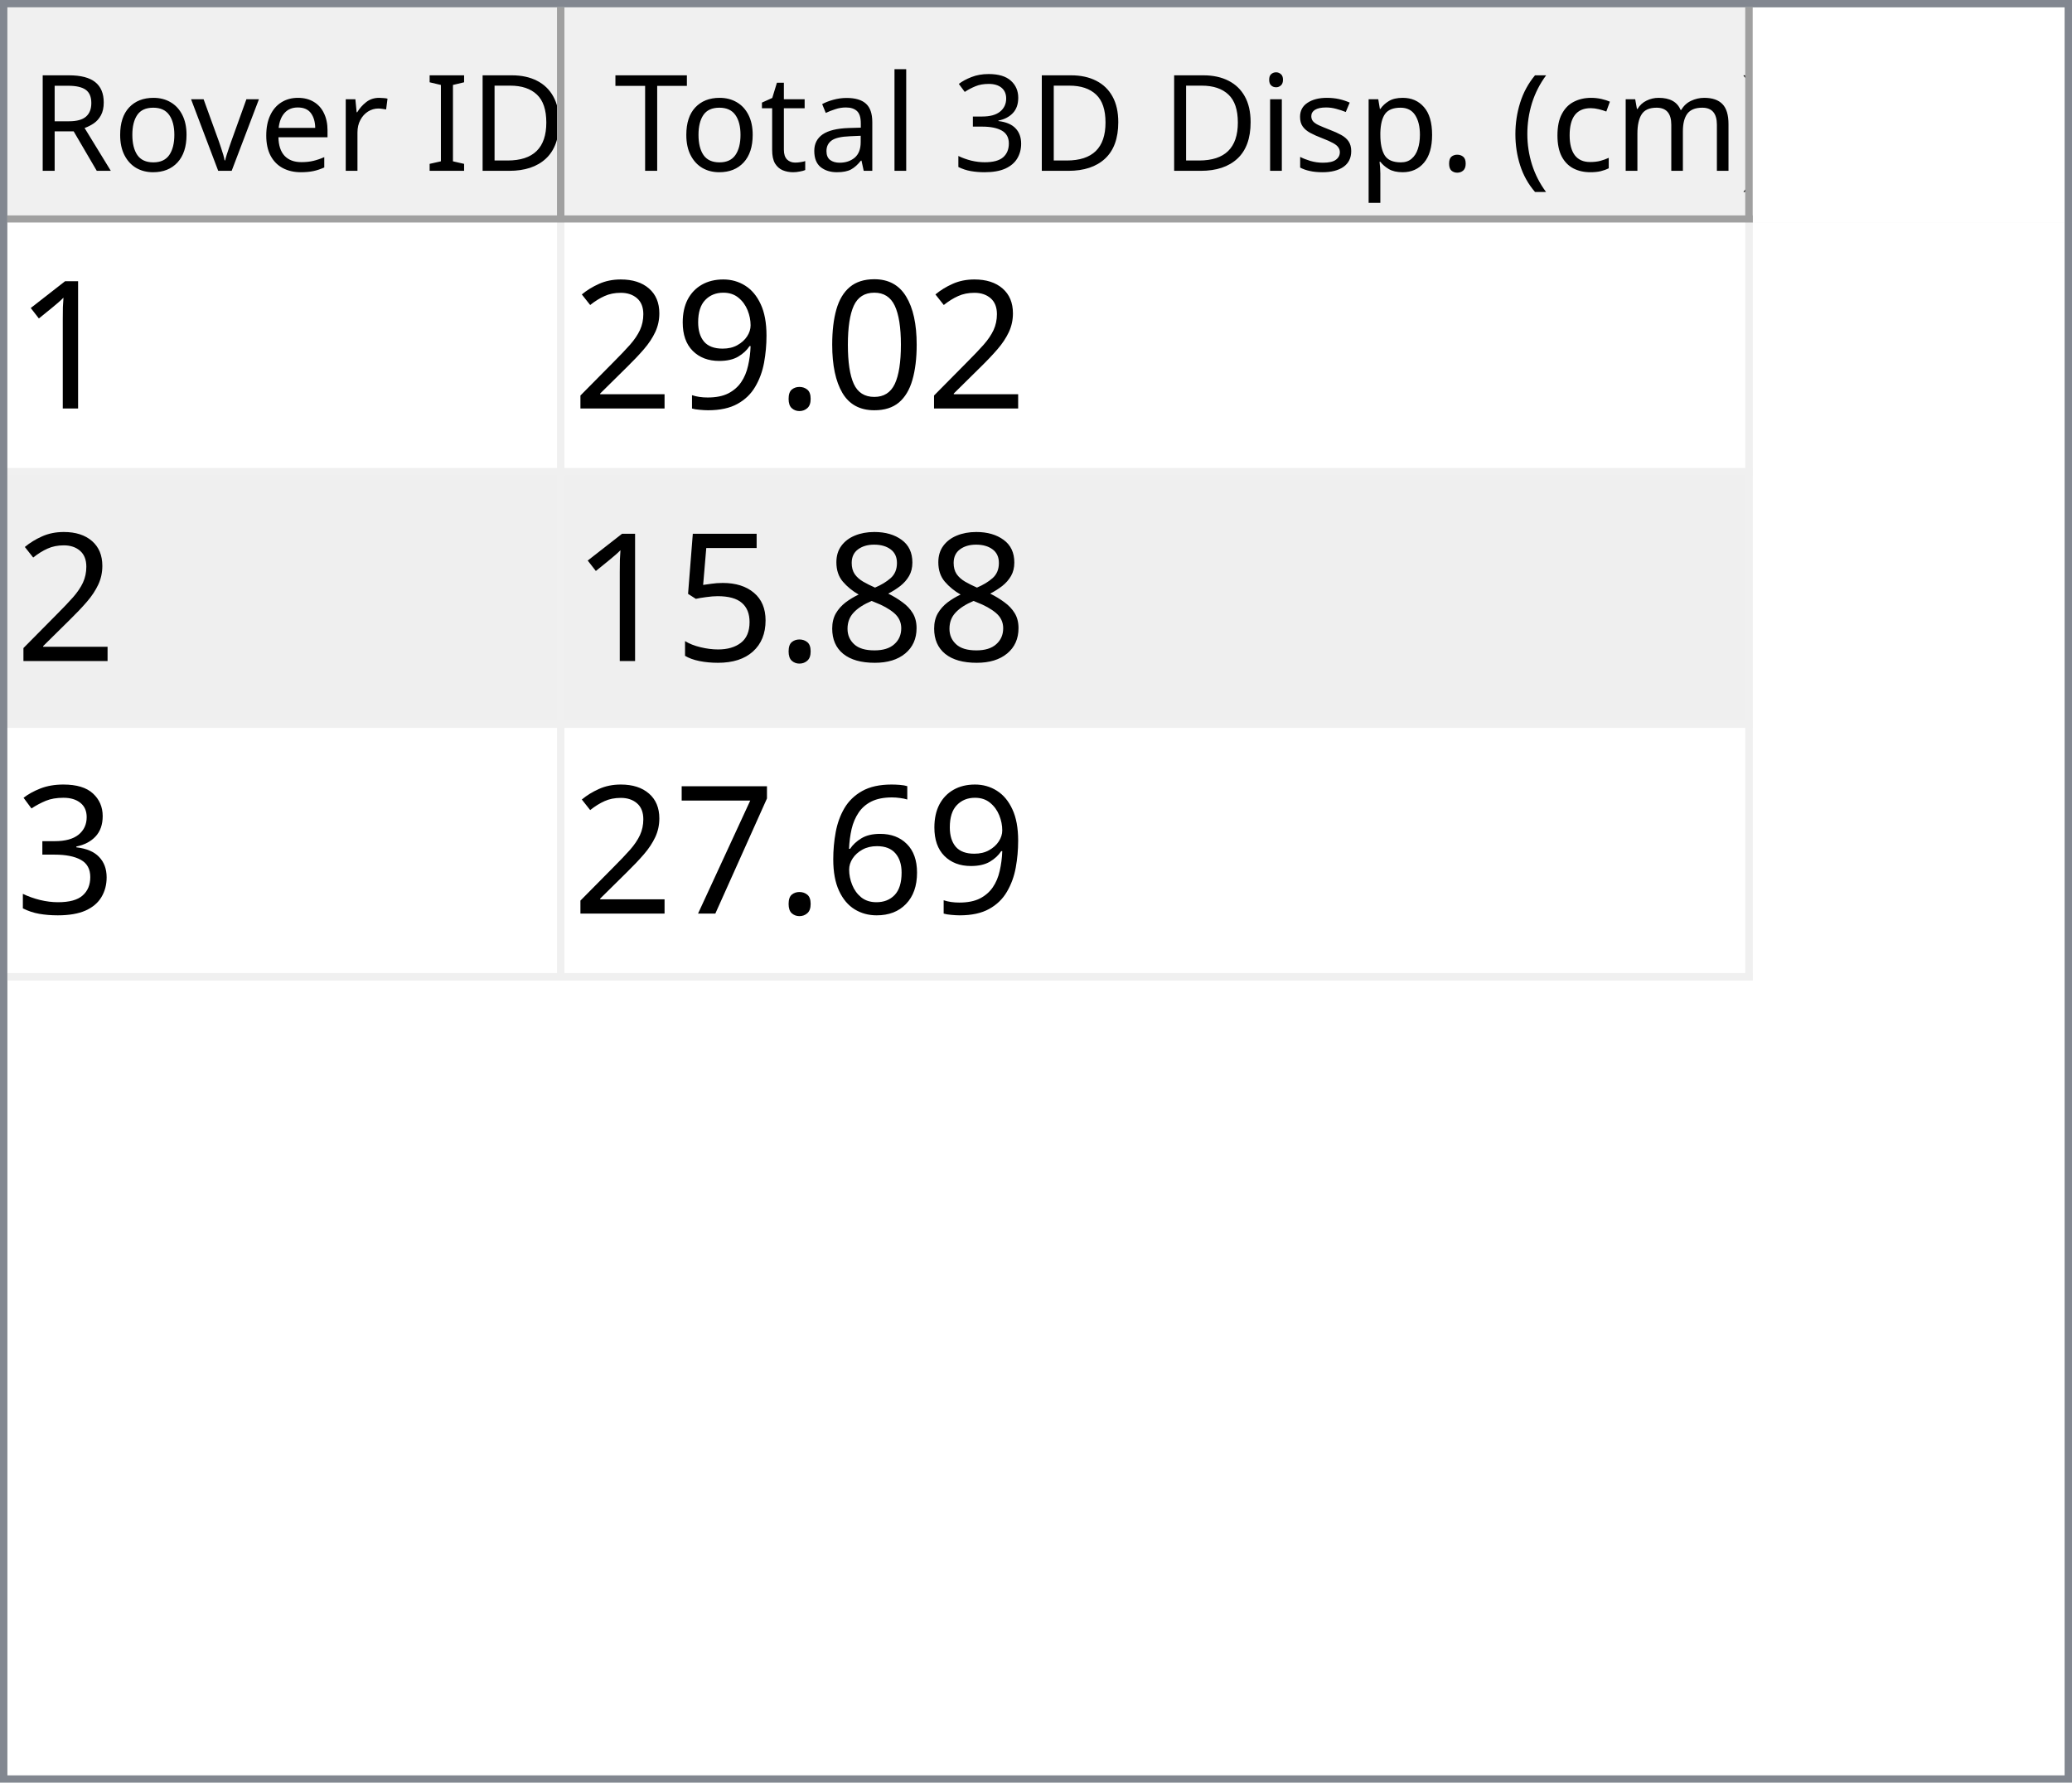
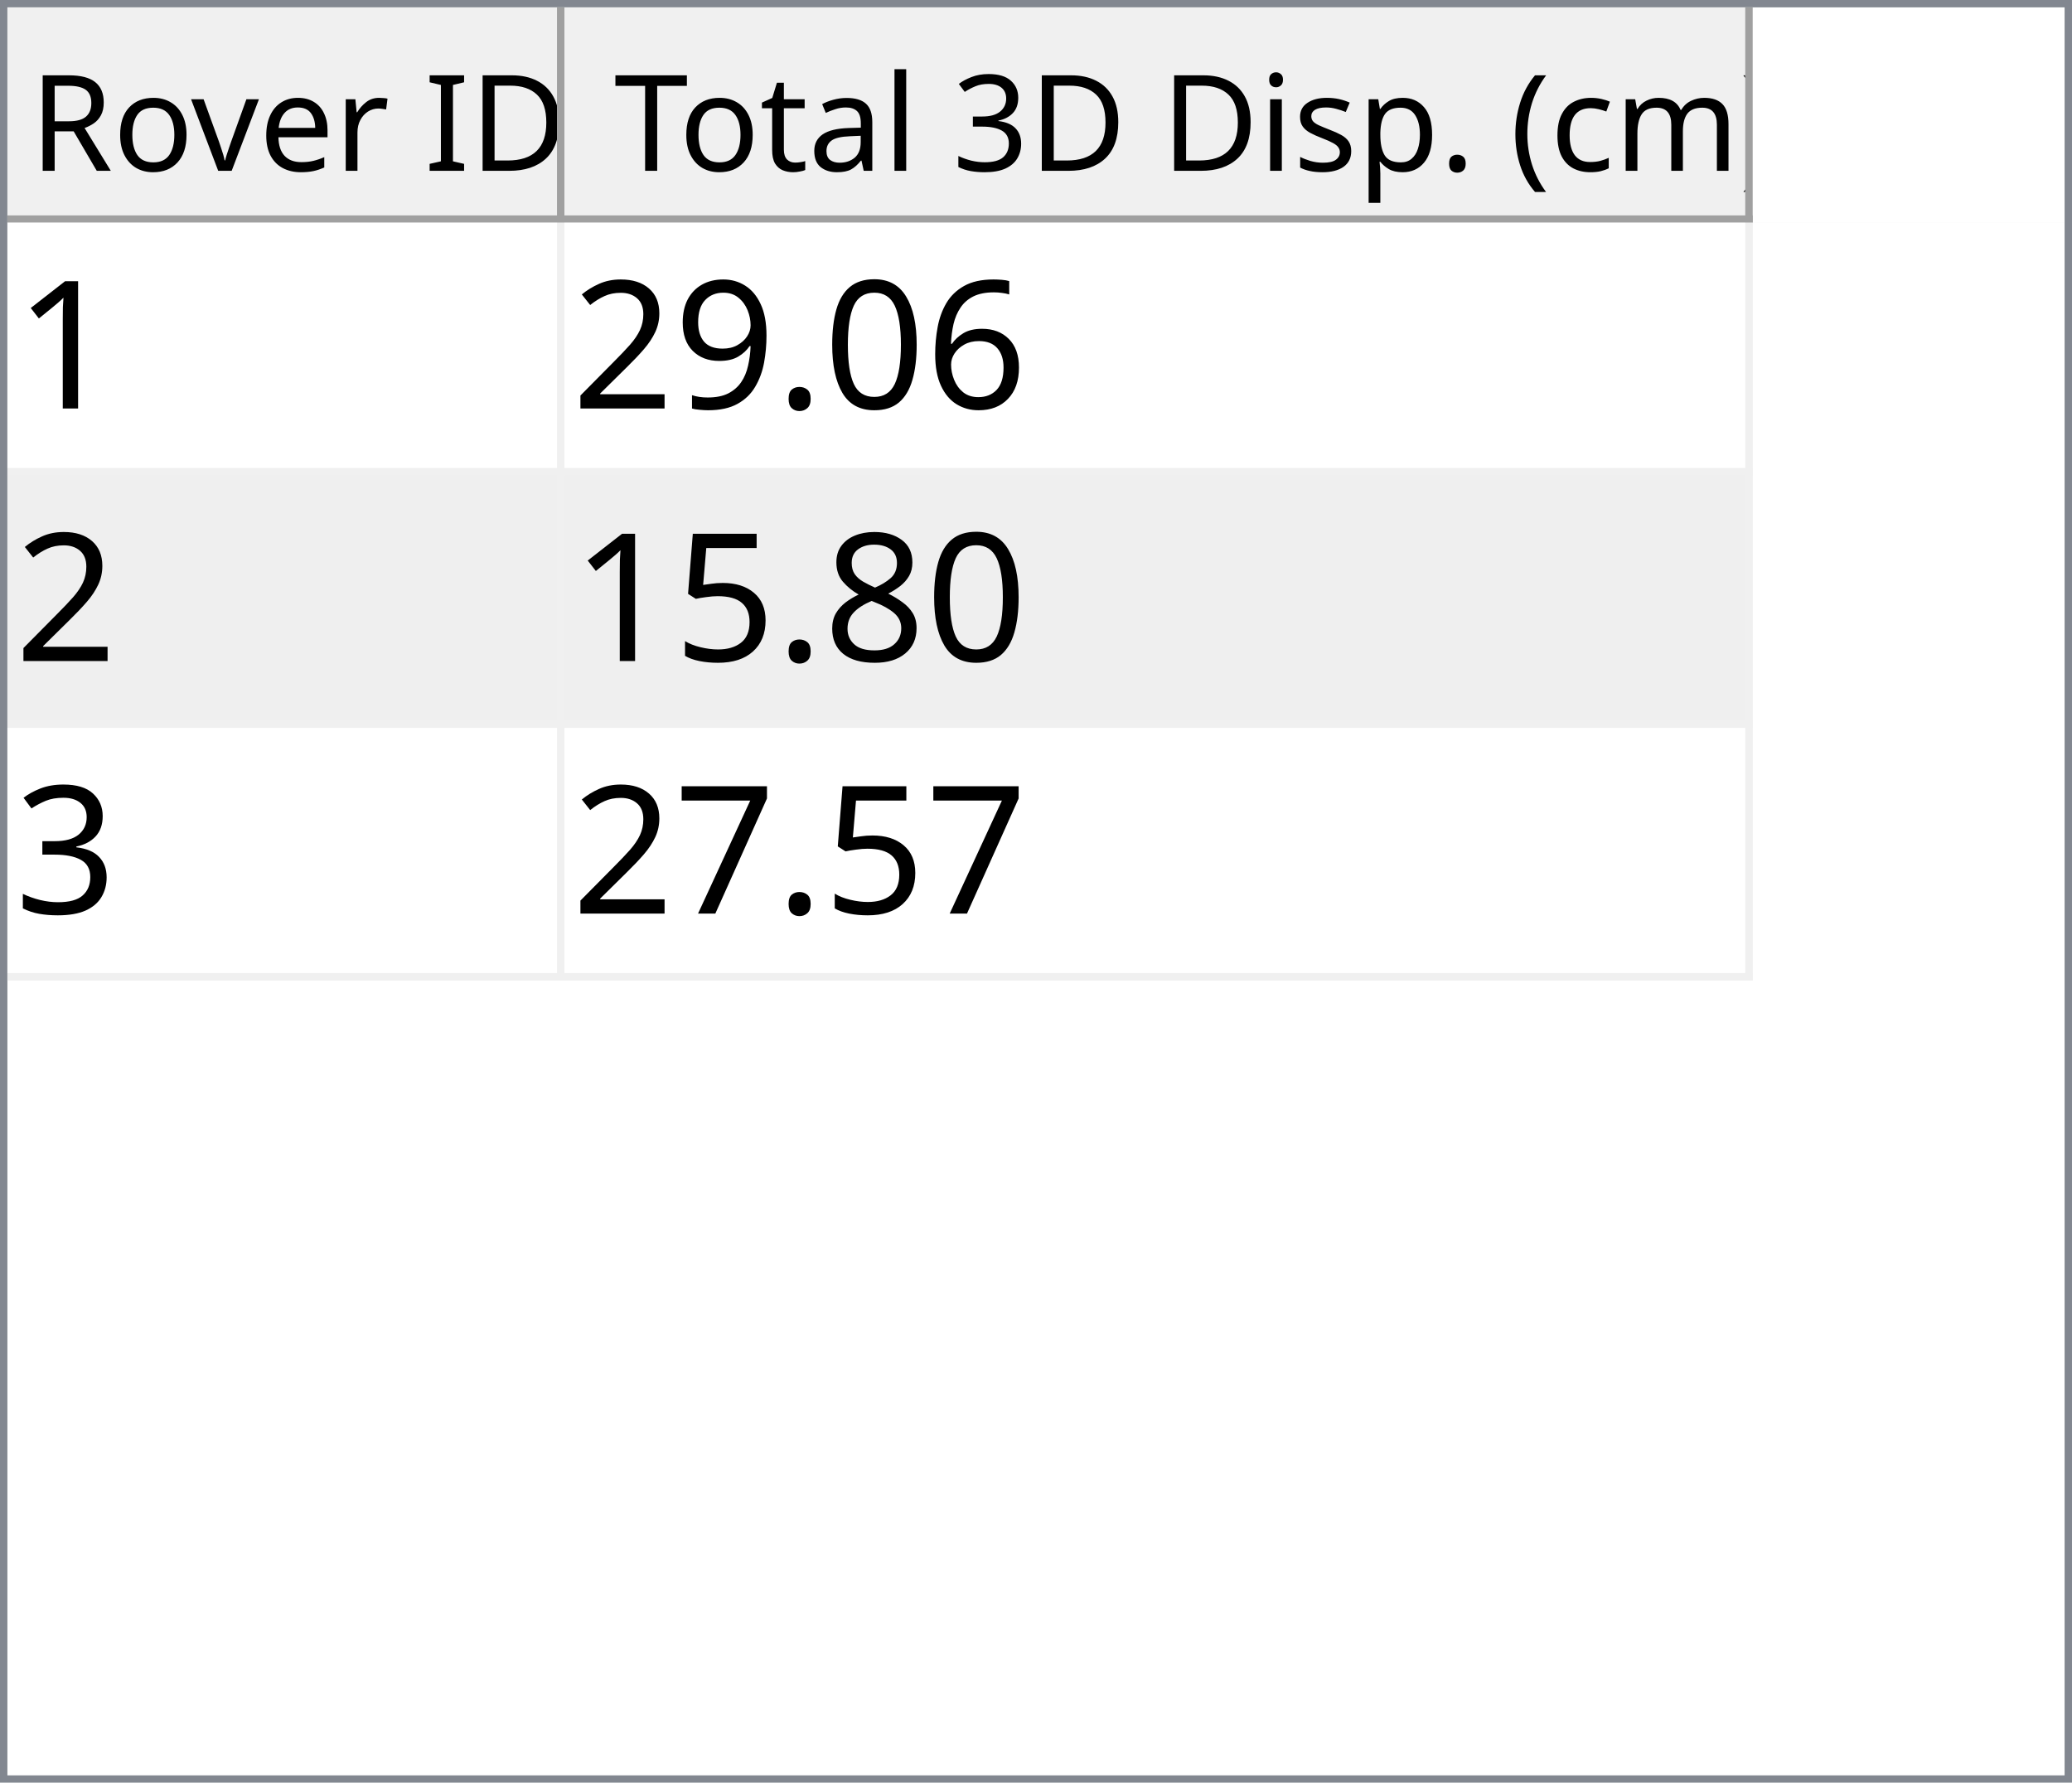
<svg xmlns="http://www.w3.org/2000/svg" style="fill-opacity:1; color-rendering:auto; color-interpolation:auto; text-rendering:auto; stroke:black; stroke-linecap:square; stroke-miterlimit:10; shape-rendering:auto; stroke-opacity:1; fill:black; stroke-dasharray:none; font-weight:normal; stroke-width:1; font-family:'Dialog'; font-style:normal; stroke-linejoin:miter; font-size:12px; stroke-dashoffset:0; image-rendering:auto;" width="279" height="240">
  <defs id="genericDefs" />
  <g>
    <defs id="defs1">
      <clipPath clipPathUnits="userSpaceOnUse" id="clipPath1">
        <path d="M0 0 L279 0 L279 240 L0 240 L0 0 Z" />
      </clipPath>
      <clipPath clipPathUnits="userSpaceOnUse" id="clipPath2">
        <path d="M0 0 L0 240 L279 240 L279 0 Z" />
      </clipPath>
      <clipPath clipPathUnits="userSpaceOnUse" id="clipPath3">
        <path d="M0 0 L0 29 L277 29 L277 0 Z" />
      </clipPath>
      <clipPath clipPathUnits="userSpaceOnUse" id="clipPath4">
        <path d="M0 0 L0 29 L75 29 L75 0 Z" />
      </clipPath>
      <clipPath clipPathUnits="userSpaceOnUse" id="clipPath5">
        <path d="M1 1 L1 28 L74 28 L74 1 Z" />
      </clipPath>
      <clipPath clipPathUnits="userSpaceOnUse" id="clipPath6">
        <path d="M0 0 L0 27 L73 27 L73 0 Z" />
      </clipPath>
      <clipPath clipPathUnits="userSpaceOnUse" id="clipPath7">
        <path d="M-0.5 -0.5 L-0.5 28.5 L74.5 28.5 L74.5 -0.5 Z" />
      </clipPath>
      <clipPath clipPathUnits="userSpaceOnUse" id="clipPath8">
        <path d="M0 0 L0 29 L160 29 L160 0 Z" />
      </clipPath>
      <clipPath clipPathUnits="userSpaceOnUse" id="clipPath9">
        <path d="M1 1 L1 28 L159 28 L159 1 Z" />
      </clipPath>
      <clipPath clipPathUnits="userSpaceOnUse" id="clipPath10">
        <path d="M0 0 L0 27 L158 27 L158 0 Z" />
      </clipPath>
      <clipPath clipPathUnits="userSpaceOnUse" id="clipPath11">
        <path d="M-0.5 -0.5 L-0.5 28.5 L159.5 28.5 L159.5 -0.5 Z" />
      </clipPath>
      <clipPath clipPathUnits="userSpaceOnUse" id="clipPath12">
        <path d="M0 0 L0 209 L277 209 L277 0 Z" />
      </clipPath>
      <clipPath clipPathUnits="userSpaceOnUse" id="clipPath13">
        <path d="M0 0 L0 102 L235 102 L235 0 Z" />
      </clipPath>
      <clipPath clipPathUnits="userSpaceOnUse" id="clipPath14">
        <path d="M-0.5 -0.5 L-0.5 101.5 L234.5 101.5 L234.5 -0.5 Z" />
      </clipPath>
      <clipPath clipPathUnits="userSpaceOnUse" id="clipPath15">
        <path d="M0 0 L0 33 L74 33 L74 0 Z" />
      </clipPath>
      <clipPath clipPathUnits="userSpaceOnUse" id="clipPath16">
        <path d="M0 0 L0 33 L159 33 L159 0 Z" />
      </clipPath>
      <font horiz-adv-x="64.551" id="font1">
        <font-face ascent="107.91" descent="25.098" units-per-em="100" style="font-style:normal; font-family:Segoe UI; font-weight:normal;" />
        <missing-glyph horiz-adv-x="64.551" d="M8.109 0 L8.109 68.266 L56.453 68.266 L56.453 0 L8.109 0 ZM15.328 7.234 L49.219 7.234 L49.219 61.031 L15.328 61.031 L15.328 7.234 Z" />
        <glyph unicode="D" horiz-adv-x="70.117" d="M9.188 0 L9.188 70.016 L28.516 70.016 Q65.531 70.016 65.531 35.891 Q65.531 19.672 55.25 9.836 Q44.969 0 27.734 0 L9.188 0 ZM17.391 62.594 L17.391 7.422 L27.828 7.422 Q41.609 7.422 49.273 14.797 Q56.938 22.172 56.938 35.688 Q56.938 62.594 28.328 62.594 L17.391 62.594 Z" />
        <glyph unicode="I" horiz-adv-x="26.611" d="M17.391 0 L9.188 0 L9.188 70.016 L17.391 70.016 L17.391 0 Z" />
        <glyph unicode=" " horiz-adv-x="27.393" d="" />
        <glyph unicode="r" horiz-adv-x="34.766" d="M34.188 41.891 Q32.078 43.5 28.125 43.5 Q23 43.5 19.555 38.672 Q16.109 33.844 16.109 25.484 L16.109 0 L8.109 0 L8.109 50 L16.109 50 L16.109 39.703 L16.312 39.703 Q18.016 44.969 21.531 47.922 Q25.047 50.875 29.391 50.875 Q32.516 50.875 34.188 50.203 L34.188 41.891 Z" />
        <glyph unicode="e" horiz-adv-x="52.295" d="M48.297 23 L12.984 23 Q13.188 14.656 17.484 10.109 Q21.781 5.562 29.297 5.562 Q37.75 5.562 44.828 11.141 L44.828 3.609 Q38.234 -1.172 27.391 -1.172 Q16.797 -1.172 10.742 5.641 Q4.688 12.453 4.688 24.812 Q4.688 36.469 11.305 43.82 Q17.922 51.172 27.734 51.172 Q37.547 51.172 42.922 44.828 Q48.297 38.484 48.297 27.203 L48.297 23 ZM40.094 29.781 Q40.047 36.719 36.75 40.578 Q33.453 44.438 27.594 44.438 Q21.922 44.438 17.969 40.383 Q14.016 36.328 13.094 29.781 L40.094 29.781 Z" />
        <glyph unicode="v" horiz-adv-x="47.9" d="M47.406 50 L27.484 0 L19.625 0 L0.688 50 L9.469 50 L22.172 13.672 Q23.578 9.672 23.922 6.688 L24.125 6.688 Q24.609 10.453 25.688 13.484 L38.969 50 L47.406 50 Z" />
        <glyph unicode="o" horiz-adv-x="58.594" d="M29 -1.172 Q17.922 -1.172 11.305 5.836 Q4.688 12.844 4.688 24.422 Q4.688 37.016 11.57 44.094 Q18.453 51.172 30.172 51.172 Q41.359 51.172 47.633 44.289 Q53.906 37.406 53.906 25.203 Q53.906 13.234 47.141 6.031 Q40.375 -1.172 29 -1.172 ZM29.594 44.438 Q21.875 44.438 17.383 39.188 Q12.891 33.938 12.891 24.703 Q12.891 15.828 17.43 10.695 Q21.969 5.562 29.594 5.562 Q37.359 5.562 41.531 10.594 Q45.703 15.625 45.703 24.906 Q45.703 34.281 41.531 39.359 Q37.359 44.438 29.594 44.438 Z" />
        <glyph unicode="R" horiz-adv-x="59.814" d="M59.375 0 L49.609 0 L37.891 19.625 Q36.281 22.359 34.766 24.289 Q33.25 26.219 31.664 27.438 Q30.078 28.656 28.25 29.219 Q26.422 29.781 24.125 29.781 L17.391 29.781 L17.391 0 L9.188 0 L9.188 70.016 L30.078 70.016 Q34.672 70.016 38.555 68.867 Q42.438 67.719 45.289 65.375 Q48.141 63.031 49.758 59.547 Q51.375 56.062 51.375 51.375 Q51.375 47.703 50.273 44.656 Q49.172 41.609 47.148 39.211 Q45.125 36.812 42.266 35.133 Q39.406 33.453 35.844 32.516 L35.844 32.328 Q37.594 31.547 38.891 30.547 Q40.188 29.547 41.359 28.18 Q42.531 26.812 43.68 25.078 Q44.828 23.344 46.234 21.047 L59.375 0 ZM17.391 62.594 L17.391 37.203 L28.516 37.203 Q31.594 37.203 34.203 38.133 Q36.812 39.062 38.719 40.797 Q40.625 42.531 41.703 45.047 Q42.781 47.562 42.781 50.688 Q42.781 56.297 39.141 59.445 Q35.5 62.594 28.609 62.594 L17.391 62.594 Z" />
        <glyph unicode=")" horiz-adv-x="30.176" d="M8.297 -15.922 L1.172 -15.922 Q16.406 2.344 16.406 26.812 Q16.406 51.469 1.078 70.016 L8.297 70.016 Q23.531 52.156 23.531 26.703 Q23.531 1.375 8.297 -15.922 Z" />
        <glyph unicode="m" horiz-adv-x="86.133" d="M79.109 0 L71.094 0 L71.094 28.719 Q71.094 37.016 68.531 40.727 Q65.969 44.438 59.906 44.438 Q54.781 44.438 51.195 39.75 Q47.609 35.062 47.609 28.516 L47.609 0 L39.594 0 L39.594 29.688 Q39.594 44.438 28.219 44.438 Q22.953 44.438 19.531 40.016 Q16.109 35.594 16.109 28.516 L16.109 0 L8.109 0 L8.109 50 L16.109 50 L16.109 42.094 L16.312 42.094 Q21.625 51.172 31.844 51.172 Q36.969 51.172 40.773 48.312 Q44.578 45.453 46 40.828 Q51.562 51.172 62.594 51.172 Q79.109 51.172 79.109 30.812 L79.109 0 Z" />
        <glyph unicode="c" horiz-adv-x="46.191" d="M42.188 2.297 Q36.422 -1.172 28.516 -1.172 Q17.828 -1.172 11.258 5.789 Q4.688 12.75 4.688 23.828 Q4.688 36.188 11.766 43.68 Q18.844 51.172 30.672 51.172 Q37.25 51.172 42.281 48.734 L42.281 40.531 Q36.719 44.438 30.375 44.438 Q22.703 44.438 17.797 38.945 Q12.891 33.453 12.891 24.516 Q12.891 15.719 17.508 10.641 Q22.125 5.562 29.891 5.562 Q36.422 5.562 42.188 9.906 L42.188 2.297 Z" />
        <glyph unicode="(" horiz-adv-x="30.176" d="M29.109 -15.922 L21.969 -15.922 Q6.844 1.375 6.844 26.703 Q6.844 52.156 21.969 70.016 L29.203 70.016 Q13.875 51.469 13.875 26.812 Q13.875 2.344 29.109 -15.922 Z" />
        <glyph unicode="." horiz-adv-x="21.68" d="M10.891 -1.078 Q8.641 -1.078 7.055 0.539 Q5.469 2.156 5.469 4.391 Q5.469 6.641 7.055 8.273 Q8.641 9.906 10.891 9.906 Q13.188 9.906 14.797 8.273 Q16.406 6.641 16.406 4.391 Q16.406 2.156 14.797 0.539 Q13.188 -1.078 10.891 -1.078 Z" />
        <glyph unicode="p" horiz-adv-x="58.789" d="M16.312 7.234 L16.109 7.234 L16.109 -23 L8.109 -23 L8.109 50 L16.109 50 L16.109 41.219 L16.312 41.219 Q22.219 51.172 33.594 51.172 Q43.266 51.172 48.688 44.461 Q54.109 37.75 54.109 26.469 Q54.109 13.922 48 6.375 Q41.891 -1.172 31.297 -1.172 Q21.578 -1.172 16.312 7.234 ZM16.109 27.391 L16.109 20.406 Q16.109 14.203 20.141 9.883 Q24.172 5.562 30.375 5.562 Q37.641 5.562 41.773 11.133 Q45.906 16.703 45.906 26.609 Q45.906 34.969 42.047 39.703 Q38.188 44.438 31.594 44.438 Q24.609 44.438 20.359 39.578 Q16.109 34.719 16.109 27.391 Z" />
        <glyph unicode="s" horiz-adv-x="42.432" d="M5.078 1.812 L5.078 10.406 Q11.625 5.562 19.484 5.562 Q30.031 5.562 30.031 12.594 Q30.031 14.594 29.125 15.992 Q28.219 17.391 26.68 18.461 Q25.141 19.531 23.07 20.383 Q21 21.234 18.609 22.172 Q15.281 23.484 12.766 24.828 Q10.25 26.172 8.57 27.859 Q6.891 29.547 6.031 31.695 Q5.172 33.844 5.172 36.719 Q5.172 40.234 6.789 42.945 Q8.406 45.656 11.086 47.484 Q13.766 49.312 17.211 50.242 Q20.656 51.172 24.312 51.172 Q30.812 51.172 35.938 48.922 L35.938 40.828 Q30.422 44.438 23.25 44.438 Q21 44.438 19.195 43.922 Q17.391 43.406 16.094 42.477 Q14.797 41.547 14.086 40.258 Q13.375 38.969 13.375 37.406 Q13.375 35.453 14.086 34.133 Q14.797 32.812 16.164 31.789 Q17.531 30.766 19.484 29.938 Q21.438 29.109 23.922 28.125 Q27.25 26.859 29.883 25.516 Q32.516 24.172 34.375 22.484 Q36.234 20.797 37.234 18.602 Q38.234 16.406 38.234 13.375 Q38.234 9.672 36.602 6.938 Q34.969 4.203 32.234 2.398 Q29.5 0.594 25.93 -0.289 Q22.359 -1.172 18.453 -1.172 Q10.75 -1.172 5.078 1.812 Z" />
        <glyph unicode="i" horiz-adv-x="24.219" d="M12.203 62.703 Q10.062 62.703 8.547 64.164 Q7.031 65.625 7.031 67.875 Q7.031 70.125 8.547 71.609 Q10.062 73.094 12.203 73.094 Q14.406 73.094 15.945 71.609 Q17.484 70.125 17.484 67.875 Q17.484 65.719 15.945 64.211 Q14.406 62.703 12.203 62.703 ZM16.109 0 L8.109 0 L8.109 50 L16.109 50 L16.109 0 Z" />
        <glyph unicode="3" horiz-adv-x="53.906" d="M46.531 19.828 Q46.531 15.094 44.75 11.211 Q42.969 7.328 39.719 4.57 Q36.469 1.812 31.93 0.297 Q27.391 -1.219 21.922 -1.219 Q11.922 -1.219 6 2.594 L6 11.188 Q13.094 5.609 22.219 5.609 Q25.875 5.609 28.828 6.539 Q31.781 7.469 33.906 9.227 Q36.031 10.984 37.18 13.477 Q38.328 15.969 38.328 19.094 Q38.328 32.812 18.797 32.812 L12.984 32.812 L12.984 39.594 L18.5 39.594 Q35.797 39.594 35.797 52.484 Q35.797 64.406 22.609 64.406 Q15.188 64.406 8.688 59.422 L8.688 67.188 Q15.375 71.188 24.609 71.188 Q29 71.188 32.57 69.969 Q36.141 68.75 38.68 66.555 Q41.219 64.359 42.609 61.281 Q44 58.203 44 54.5 Q44 40.672 30.031 36.719 L30.031 36.531 Q33.594 36.141 36.625 34.797 Q39.656 33.453 41.852 31.305 Q44.047 29.156 45.289 26.25 Q46.531 23.344 46.531 19.828 Z" />
        <glyph unicode="l" horiz-adv-x="24.219" d="M16.109 0 L8.109 0 L8.109 74.031 L16.109 74.031 L16.109 0 Z" />
        <glyph unicode="a" horiz-adv-x="50.879" d="M43.891 0 L35.891 0 L35.891 7.812 L35.688 7.812 Q30.469 -1.172 20.312 -1.172 Q12.844 -1.172 8.617 2.781 Q4.391 6.734 4.391 13.281 Q4.391 27.297 20.906 29.594 L35.891 31.688 Q35.891 44.438 25.594 44.438 Q16.547 44.438 9.281 38.281 L9.281 46.484 Q16.656 51.172 26.266 51.172 Q43.891 51.172 43.891 32.516 L43.891 0 ZM35.891 25.297 L23.828 23.641 Q18.266 22.859 15.43 20.875 Q12.594 18.891 12.594 13.875 Q12.594 10.203 15.211 7.883 Q17.828 5.562 22.172 5.562 Q28.125 5.562 32.008 9.742 Q35.891 13.922 35.891 20.312 L35.891 25.297 Z" />
        <glyph unicode="t" horiz-adv-x="33.887" d="M31.297 0.484 Q28.469 -1.078 23.828 -1.078 Q10.688 -1.078 10.688 13.578 L10.688 43.172 L2.094 43.172 L2.094 50 L10.688 50 L10.688 62.203 L18.703 64.797 L18.703 50 L31.297 50 L31.297 43.172 L18.703 43.172 L18.703 14.984 Q18.703 9.969 20.414 7.82 Q22.125 5.672 26.078 5.672 Q29.109 5.672 31.297 7.328 L31.297 0.484 Z" />
        <glyph unicode="T" horiz-adv-x="52.393" d="M50.594 62.594 L30.375 62.594 L30.375 0 L22.172 0 L22.172 62.594 L2 62.594 L2 70.016 L50.594 70.016 L50.594 62.594 Z" />
      </font>
      <font horiz-adv-x="75.0" id="font2">
        <font-face ascent="100.537" descent="21.973" units-per-em="100" style="font-style:normal; font-family:sans-serif; font-weight:normal;" />
        <missing-glyph horiz-adv-x="75.0" d="M12.5 0 L12.5 62.5 L62.5 62.5 L62.5 0 L12.5 0 ZM14.062 1.562 L60.938 1.562 L60.938 60.938 L14.062 60.938 L14.062 1.562 Z" />
        <glyph unicode="1" horiz-adv-x="55.615" d="M37.25 0 L28.469 0 L28.469 56 Q25.297 52.984 20.141 49.953 Q14.984 46.922 10.891 45.406 L10.891 53.906 Q18.266 57.375 23.781 62.305 Q29.297 67.234 31.594 71.875 L37.25 71.875 L37.25 0 Z" />
+         <glyph unicode="6" horiz-adv-x="55.615" d="M49.75 54.047 L41.016 53.375 Q39.844 58.547 37.703 60.891 Q34.125 64.656 28.906 64.656 Q24.703 64.656 21.531 62.312 Q17.391 59.281 14.992 53.469 Q12.594 47.656 12.5 36.922 Q15.672 41.75 20.266 44.094 Q24.859 46.438 29.891 46.438 Q38.672 46.438 44.852 39.969 Q51.031 33.5 51.031 23.25 Q51.031 16.5 48.125 10.719 Q45.219 4.938 40.141 1.859 Q35.062 -1.219 28.609 -1.219 Q17.625 -1.219 10.695 6.859 Q3.766 14.938 3.766 33.5 Q3.766 54.25 11.422 63.672 Q18.109 71.875 29.438 71.875 Q37.891 71.875 43.289 67.141 Q48.688 62.406 49.75 54.047 ZM13.875 23.188 Q13.875 18.656 15.797 14.508 Q17.719 10.359 21.188 8.18 Q24.656 6 28.469 6 Q34.031 6 38.039 10.492 Q42.047 14.984 42.047 22.703 Q42.047 30.125 38.086 34.398 Q34.125 38.672 28.125 38.672 Q22.172 38.672 18.023 34.398 Q13.875 30.125 13.875 23.188 Z" />
        <glyph unicode="0" horiz-adv-x="55.615" d="M4.156 35.297 Q4.156 48 6.766 55.742 Q9.375 63.484 14.523 67.68 Q19.672 71.875 27.484 71.875 Q33.25 71.875 37.594 69.555 Q41.938 67.234 44.773 62.867 Q47.609 58.5 49.219 52.227 Q50.828 45.953 50.828 35.297 Q50.828 22.703 48.242 14.969 Q45.656 7.234 40.508 3.008 Q35.359 -1.219 27.484 -1.219 Q17.141 -1.219 11.234 6.203 Q4.156 15.141 4.156 35.297 ZM13.188 35.297 Q13.188 17.672 17.312 11.836 Q21.438 6 27.484 6 Q33.547 6 37.672 11.859 Q41.797 17.719 41.797 35.297 Q41.797 52.984 37.672 58.789 Q33.547 64.594 27.391 64.594 Q21.344 64.594 17.719 59.469 Q13.188 52.938 13.188 35.297 Z" />
        <glyph unicode="." horiz-adv-x="27.783" d="M9.078 0 L9.078 10.016 L19.094 10.016 L19.094 0 L9.078 0 Z" />
        <glyph unicode="9" horiz-adv-x="55.615" d="M5.469 16.547 L13.922 17.328 Q14.984 11.375 18.016 8.688 Q21.047 6 25.781 6 Q29.828 6 32.883 7.859 Q35.938 9.719 37.891 12.82 Q39.844 15.922 41.164 21.195 Q42.484 26.469 42.484 31.938 Q42.484 32.516 42.438 33.688 Q39.797 29.5 35.234 26.883 Q30.672 24.266 25.344 24.266 Q16.453 24.266 10.305 30.711 Q4.156 37.156 4.156 47.703 Q4.156 58.594 10.578 65.234 Q17 71.875 26.656 71.875 Q33.641 71.875 39.43 68.117 Q45.219 64.359 48.219 57.398 Q51.219 50.438 51.219 37.25 Q51.219 23.531 48.242 15.406 Q45.266 7.281 39.383 3.031 Q33.5 -1.219 25.594 -1.219 Q17.188 -1.219 11.867 3.445 Q6.547 8.109 5.469 16.547 ZM41.453 48.141 Q41.453 55.719 37.43 60.156 Q33.406 64.594 27.734 64.594 Q21.875 64.594 17.531 59.812 Q13.188 55.031 13.188 47.406 Q13.188 40.578 17.312 36.305 Q21.438 32.031 27.484 32.031 Q33.594 32.031 37.523 36.305 Q41.453 40.578 41.453 48.141 Z" />
        <glyph unicode="2" horiz-adv-x="55.615" d="M50.344 8.453 L50.344 0 L3.031 0 Q2.938 3.172 4.047 6.109 Q5.859 10.938 9.836 15.625 Q13.812 20.312 21.344 26.469 Q33.016 36.031 37.117 41.625 Q41.219 47.219 41.219 52.203 Q41.219 57.422 37.477 61.008 Q33.734 64.594 27.734 64.594 Q21.391 64.594 17.578 60.789 Q13.766 56.984 13.719 50.25 L4.688 51.172 Q5.609 61.281 11.664 66.578 Q17.719 71.875 27.938 71.875 Q38.234 71.875 44.242 66.164 Q50.25 60.453 50.25 52 Q50.25 47.703 48.492 43.555 Q46.734 39.406 42.656 34.812 Q38.578 30.219 29.109 22.219 Q21.188 15.578 18.945 13.211 Q16.703 10.844 15.234 8.453 L50.344 8.453 Z" />
        <glyph unicode="8" horiz-adv-x="55.615" d="M17.672 38.812 Q12.203 40.828 9.57 44.539 Q6.938 48.25 6.938 53.422 Q6.938 61.234 12.555 66.555 Q18.172 71.875 27.484 71.875 Q36.859 71.875 42.578 66.43 Q48.297 60.984 48.297 53.172 Q48.297 48.188 45.68 44.508 Q43.062 40.828 37.75 38.812 Q44.344 36.672 47.781 31.883 Q51.219 27.094 51.219 20.453 Q51.219 11.281 44.727 5.031 Q38.234 -1.219 27.641 -1.219 Q17.047 -1.219 10.547 5.055 Q4.047 11.328 4.047 20.703 Q4.047 27.688 7.594 32.398 Q11.141 37.109 17.672 38.812 ZM15.922 53.719 Q15.922 48.641 19.195 45.414 Q22.469 42.188 27.688 42.188 Q32.766 42.188 36.016 45.383 Q39.266 48.578 39.266 53.219 Q39.266 58.062 35.914 61.359 Q32.562 64.656 27.594 64.656 Q22.562 64.656 19.242 61.43 Q15.922 58.203 15.922 53.719 ZM13.094 20.656 Q13.094 16.891 14.875 13.375 Q16.656 9.859 20.172 7.93 Q23.688 6 27.734 6 Q34.031 6 38.133 10.055 Q42.234 14.109 42.234 20.359 Q42.234 26.703 38.016 30.859 Q33.797 35.016 27.438 35.016 Q21.234 35.016 17.164 30.914 Q13.094 26.812 13.094 20.656 Z" />
        <glyph unicode="5" horiz-adv-x="55.615" d="M4.156 18.75 L13.375 19.531 Q14.406 12.797 18.141 9.398 Q21.875 6 27.156 6 Q33.5 6 37.891 10.789 Q42.281 15.578 42.281 23.484 Q42.281 31 38.062 35.352 Q33.844 39.703 27 39.703 Q22.75 39.703 19.336 37.773 Q15.922 35.844 13.969 32.766 L5.719 33.844 L12.641 70.609 L48.25 70.609 L48.25 62.203 L19.672 62.203 L15.828 42.969 Q22.266 47.469 29.344 47.469 Q38.719 47.469 45.164 40.969 Q51.609 34.469 51.609 24.266 Q51.609 14.547 45.953 7.469 Q39.062 -1.219 27.156 -1.219 Q17.391 -1.219 11.211 4.25 Q5.031 9.719 4.156 18.75 Z" />
        <glyph unicode="3" horiz-adv-x="55.615" d="M4.203 18.891 L12.984 20.062 Q14.5 12.594 18.141 9.297 Q21.781 6 27 6 Q33.203 6 37.477 10.297 Q41.75 14.594 41.75 20.953 Q41.75 27 37.797 30.93 Q33.844 34.859 27.734 34.859 Q25.25 34.859 21.531 33.891 L22.516 41.609 Q23.391 41.5 23.922 41.5 Q29.547 41.5 34.039 44.43 Q38.531 47.359 38.531 53.469 Q38.531 58.297 35.258 61.477 Q31.984 64.656 26.812 64.656 Q21.688 64.656 18.266 61.43 Q14.844 58.203 13.875 51.766 L5.078 53.328 Q6.688 62.156 12.398 67.016 Q18.109 71.875 26.609 71.875 Q32.469 71.875 37.398 69.359 Q42.328 66.844 44.945 62.5 Q47.562 58.156 47.562 53.266 Q47.562 48.641 45.07 44.828 Q42.578 41.016 37.703 38.766 Q44.047 37.312 47.562 32.695 Q51.078 28.078 51.078 21.141 Q51.078 11.766 44.242 5.25 Q37.406 -1.266 26.953 -1.266 Q17.531 -1.266 11.305 4.352 Q5.078 9.969 4.203 18.891 Z" />
-         <glyph unicode="6" horiz-adv-x="55.615" d="M49.75 54.047 L41.016 53.375 Q39.844 58.547 37.703 60.891 Q34.125 64.656 28.906 64.656 Q24.703 64.656 21.531 62.312 Q17.391 59.281 14.992 53.469 Q12.594 47.656 12.5 36.922 Q15.672 41.75 20.266 44.094 Q24.859 46.438 29.891 46.438 Q38.672 46.438 44.852 39.969 Q51.031 33.5 51.031 23.25 Q51.031 16.5 48.125 10.719 Q45.219 4.938 40.141 1.859 Q35.062 -1.219 28.609 -1.219 Q17.625 -1.219 10.695 6.859 Q3.766 14.938 3.766 33.5 Q3.766 54.25 11.422 63.672 Q18.109 71.875 29.438 71.875 Q37.891 71.875 43.289 67.141 Q48.688 62.406 49.75 54.047 ZM13.875 23.188 Q13.875 18.656 15.797 14.508 Q17.719 10.359 21.188 8.18 Q24.656 6 28.469 6 Q34.031 6 38.039 10.492 Q42.047 14.984 42.047 22.703 Q42.047 30.125 38.086 34.398 Q34.125 38.672 28.125 38.672 Q22.172 38.672 18.023 34.398 Q13.875 30.125 13.875 23.188 Z" />
        <glyph unicode="7" horiz-adv-x="55.615" d="M4.734 62.203 L4.734 70.656 L51.078 70.656 L51.078 63.812 Q44.234 56.547 37.523 44.484 Q30.812 32.422 27.156 19.672 Q24.516 10.688 23.781 0 L14.75 0 Q14.891 8.453 18.062 20.414 Q21.234 32.375 27.172 43.484 Q33.109 54.594 39.797 62.203 L4.734 62.203 Z" />
      </font>
    </defs>
    <g style="fill:white; stroke:white;">
      <rect x="0" y="0" width="279" style="clip-path:url(#clipPath1); stroke:none;" height="240" />
    </g>
    <g style="fill:white; text-rendering:optimizeSpeed; color-rendering:optimizeSpeed; image-rendering:optimizeSpeed; shape-rendering:crispEdges; stroke:white; color-interpolation:sRGB;">
      <rect x="0" width="279" height="240" y="0" style="stroke:none;" />
      <path style="stroke:none;" d="M0 240 L279 240 L279 0 L0 0 Z" />
    </g>
    <g style="fill:rgb(240,240,240); font-size:18px; font-family:'Segoe UI'; stroke:rgb(240,240,240);">
      <rect x="0" y="0" width="279" style="clip-path:url(#clipPath2); stroke:none;" height="240" />
    </g>
    <g style="fill:rgb(130,135,144); font-size:18px; font-family:'Segoe UI'; stroke:rgb(130,135,144);">
      <path d="M0 0 L279 0 L279 240 L0 240 L0 0 ZM1 1 L278 1 L278 239 L1 239 L1 1 Z" style="fill-rule:evenodd; clip-path:url(#clipPath2); stroke:none;" />
    </g>
    <g style="fill:white; font-size:18px; font-family:'Segoe UI'; stroke:white;" transform="translate(1,1)">
      <rect x="0" y="0" width="277" style="clip-path:url(#clipPath3); stroke:none;" height="29" />
    </g>
    <g style="fill:rgb(240,240,240); font-size:18px; font-family:'Segoe UI'; stroke:rgb(240,240,240);" transform="translate(1,1)">
      <rect x="0" y="0" width="75" style="clip-path:url(#clipPath4); stroke:none;" height="29" />
    </g>
    <g style="font-family:'Segoe UI'; font-size:18px;" transform="translate(2,2)">
      <text x="2" xml:space="preserve" y="21" style="clip-path:url(#clipPath6); stroke:none;">Rover ID</text>
    </g>
    <g transform="translate(1.5,1.5)" style="fill:rgb(160,160,160); font-size:18px; font-family:'Segoe UI'; stroke:rgb(160,160,160); stroke-linejoin:bevel;">
      <line x1="74" x2="74" y1="0" style="fill:none; clip-path:url(#clipPath7);" y2="28" />
    </g>
    <g transform="matrix(1,0,0,1,1,1) translate(0.5,0.5)" style="fill:rgb(160,160,160); font-size:18px; font-family:'Segoe UI'; stroke:rgb(160,160,160); stroke-linejoin:bevel;">
      <line x1="0" x2="74" y1="28" style="fill:none; clip-path:url(#clipPath7);" y2="28" />
    </g>
    <g style="fill:rgb(240,240,240); font-size:18px; font-family:'Segoe UI'; stroke:rgb(240,240,240);" transform="translate(76,1)">
      <rect x="0" y="0" width="160" style="clip-path:url(#clipPath8); stroke:none;" height="29" />
    </g>
    <g style="font-family:'Segoe UI'; font-size:18px;" transform="translate(77,2)">
      <text x="1" xml:space="preserve" y="21" style="clip-path:url(#clipPath10); stroke:none;"> Total 3D Disp. (cm)</text>
    </g>
    <g transform="translate(76.5,1.5)" style="fill:rgb(160,160,160); font-size:18px; font-family:'Segoe UI'; stroke:rgb(160,160,160); stroke-linejoin:bevel;">
      <line x1="159" x2="159" y1="0" style="fill:none; clip-path:url(#clipPath11);" y2="28" />
    </g>
    <g transform="matrix(1,0,0,1,76,1) translate(0.5,0.5)" style="fill:rgb(160,160,160); font-size:18px; font-family:'Segoe UI'; stroke:rgb(160,160,160); stroke-linejoin:bevel;">
      <line x1="0" x2="159" y1="28" style="fill:none; clip-path:url(#clipPath11);" y2="28" />
    </g>
    <g style="fill:white; font-size:18px; font-family:'Segoe UI'; stroke:white;" transform="translate(1,30)">
      <rect x="0" y="0" width="277" style="clip-path:url(#clipPath12); stroke:none;" height="209" />
    </g>
    <g style="fill:rgb(240,240,240); font-size:24px; font-family:sans-serif; stroke:rgb(240,240,240);" transform="translate(1,30)">
      <rect x="0" y="0" width="235" style="clip-path:url(#clipPath13); stroke:none;" height="102" />
      <line transform="translate(0.5,0.5)" x1="0" x2="234" y1="33" style="clip-path:url(#clipPath14); fill:none; stroke-linejoin:bevel;" y2="33" />
    </g>
    <g transform="matrix(1,0,0,1,1,30) translate(0.5,0.5)" style="fill:rgb(240,240,240); font-size:24px; font-family:sans-serif; stroke:rgb(240,240,240); stroke-linejoin:bevel;">
      <line x1="0" x2="234" y1="67" style="fill:none; clip-path:url(#clipPath14);" y2="67" />
    </g>
    <g transform="matrix(1,0,0,1,1,30) translate(0.5,0.5)" style="fill:rgb(240,240,240); font-size:24px; font-family:sans-serif; stroke:rgb(240,240,240); stroke-linejoin:bevel;">
      <line x1="0" x2="234" y1="101" style="fill:none; clip-path:url(#clipPath14);" y2="101" />
    </g>
    <g transform="matrix(1,0,0,1,1,30) translate(0.5,0.5)" style="fill:rgb(240,240,240); font-size:24px; font-family:sans-serif; stroke:rgb(240,240,240); stroke-linejoin:bevel;">
      <line x1="74" x2="74" y1="0" style="fill:none; clip-path:url(#clipPath14);" y2="101" />
    </g>
    <g transform="matrix(1,0,0,1,1,30) translate(0.5,0.5)" style="fill:rgb(240,240,240); font-size:24px; font-family:sans-serif; stroke:rgb(240,240,240); stroke-linejoin:bevel;">
      <line x1="234" x2="234" y1="0" style="fill:none; clip-path:url(#clipPath14);" y2="101" />
    </g>
    <g style="fill:white; font-size:24px; font-family:sans-serif; stroke:white;" transform="matrix(1,0,0,1,1,30)">
      <rect x="0" y="0" width="74" style="clip-path:url(#clipPath15); stroke:none;" height="33" />
      <text x="1" y="25" style="fill:black; clip-path:url(#clipPath15); stroke:none;" xml:space="preserve">1</text>
    </g>
    <g style="fill:white; font-size:24px; font-family:sans-serif; stroke:white;" transform="matrix(1,0,0,1,1,30) translate(75,0)">
      <rect x="0" y="0" width="159" style="clip-path:url(#clipPath16); stroke:none;" height="33" />
-       <text x="1" y="25" style="fill:black; clip-path:url(#clipPath16); stroke:none;" xml:space="preserve">29.02</text>
+       <text x="1" y="25" style="fill:black; clip-path:url(#clipPath16); stroke:none;" xml:space="preserve">29.06</text>
    </g>
    <g style="fill:rgb(239,239,239); font-size:24px; font-family:sans-serif; stroke:rgb(239,239,239);" transform="matrix(1,0,0,1,1,30) translate(0,34)">
      <rect x="0" y="0" width="74" style="clip-path:url(#clipPath15); stroke:none;" height="33" />
      <text x="1" y="25" style="fill:black; clip-path:url(#clipPath15); stroke:none;" xml:space="preserve">2</text>
    </g>
    <g style="fill:rgb(239,239,239); font-size:24px; font-family:sans-serif; stroke:rgb(239,239,239);" transform="matrix(1,0,0,1,1,30) translate(75,34)">
      <rect x="0" y="0" width="159" style="clip-path:url(#clipPath16); stroke:none;" height="33" />
-       <text x="1" y="25" style="fill:black; clip-path:url(#clipPath16); stroke:none;" xml:space="preserve">15.88</text>
+       <text x="1" y="25" style="fill:black; clip-path:url(#clipPath16); stroke:none;" xml:space="preserve">15.80</text>
    </g>
    <g style="fill:white; font-size:24px; font-family:sans-serif; stroke:white;" transform="matrix(1,0,0,1,1,30) translate(0,68)">
      <rect x="0" y="0" width="74" style="clip-path:url(#clipPath15); stroke:none;" height="33" />
      <text x="1" y="25" style="fill:black; clip-path:url(#clipPath15); stroke:none;" xml:space="preserve">3</text>
    </g>
    <g style="fill:white; font-size:24px; font-family:sans-serif; stroke:white;" transform="matrix(1,0,0,1,1,30) translate(75,68)">
      <rect x="0" y="0" width="159" style="clip-path:url(#clipPath16); stroke:none;" height="33" />
-       <text x="1" y="25" style="fill:black; clip-path:url(#clipPath16); stroke:none;" xml:space="preserve">27.69</text>
+       <text x="1" y="25" style="fill:black; clip-path:url(#clipPath16); stroke:none;" xml:space="preserve">27.57</text>
    </g>
  </g>
</svg>
